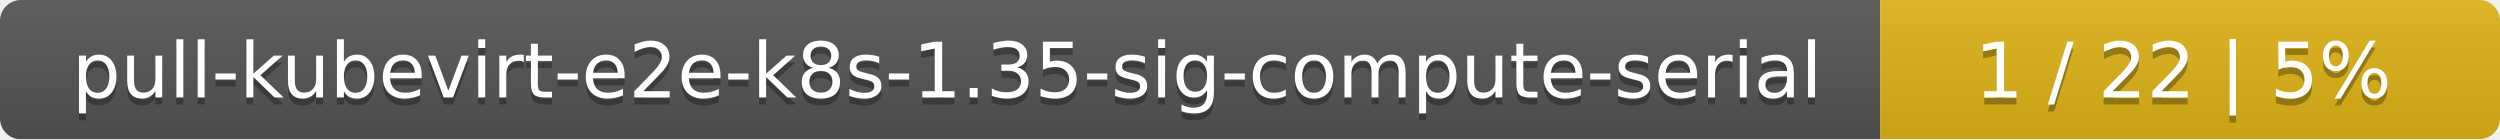
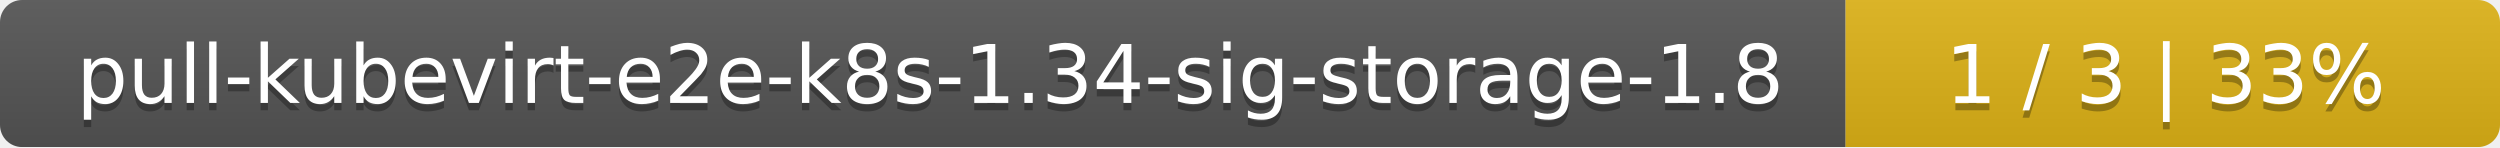
- <svg xmlns="http://www.w3.org/2000/svg" width="359" height="20">
+ <svg xmlns="http://www.w3.org/2000/svg" width="340" height="20">
  <linearGradient id="smooth" x2="0" y2="100%">
    <stop offset="0" stop-color="#bbb" stop-opacity=".1" />
    <stop offset="1" stop-opacity=".1" />
  </linearGradient>
  <mask id="round">
-     <rect width="359" height="20" rx="3" fill="#fff" />
+     <rect width="340" height="20" rx="3" fill="#fff" />
  </mask>
  <g mask="url(#round)">
-     <rect width="270" height="20" fill="#555" />
-     <rect x="270" width="89" height="20" fill="#dfb317" />
-     <rect width="359" height="20" fill="url(#smooth)" />
+     <rect width="251" height="20" fill="#555" />
+     <rect x="251" width="89" height="20" fill="#dfb317" />
+     <rect width="340" height="20" fill="url(#smooth)" />
  </g>
  <g fill="#fff" text-anchor="middle" font-family="DejaVu Sans,Verdana,Geneva,sans-serif" font-size="11">
-     <text x="136" y="15" fill="#010101" fill-opacity=".3">pull-kubevirt-e2e-k8s-1.35-sig-compute-serial</text>
-     <text x="136" y="14">pull-kubevirt-e2e-k8s-1.35-sig-compute-serial</text>
-     <text x="313.5" y="15" fill="#010101" fill-opacity=".3">1 / 22    |    5%</text>
-     <text x="313.5" y="14">1 / 22    |    5%</text>
+     <text x="126.5" y="15" fill="#010101" fill-opacity=".3">pull-kubevirt-e2e-k8s-1.34-sig-storage-1.8</text>
+     <text x="126.5" y="14">pull-kubevirt-e2e-k8s-1.34-sig-storage-1.8</text>
+     <text x="294.5" y="15" fill="#010101" fill-opacity=".3">1 / 3    |    33%</text>
+     <text x="294.5" y="14">1 / 3    |    33%</text>
  </g>
</svg>
